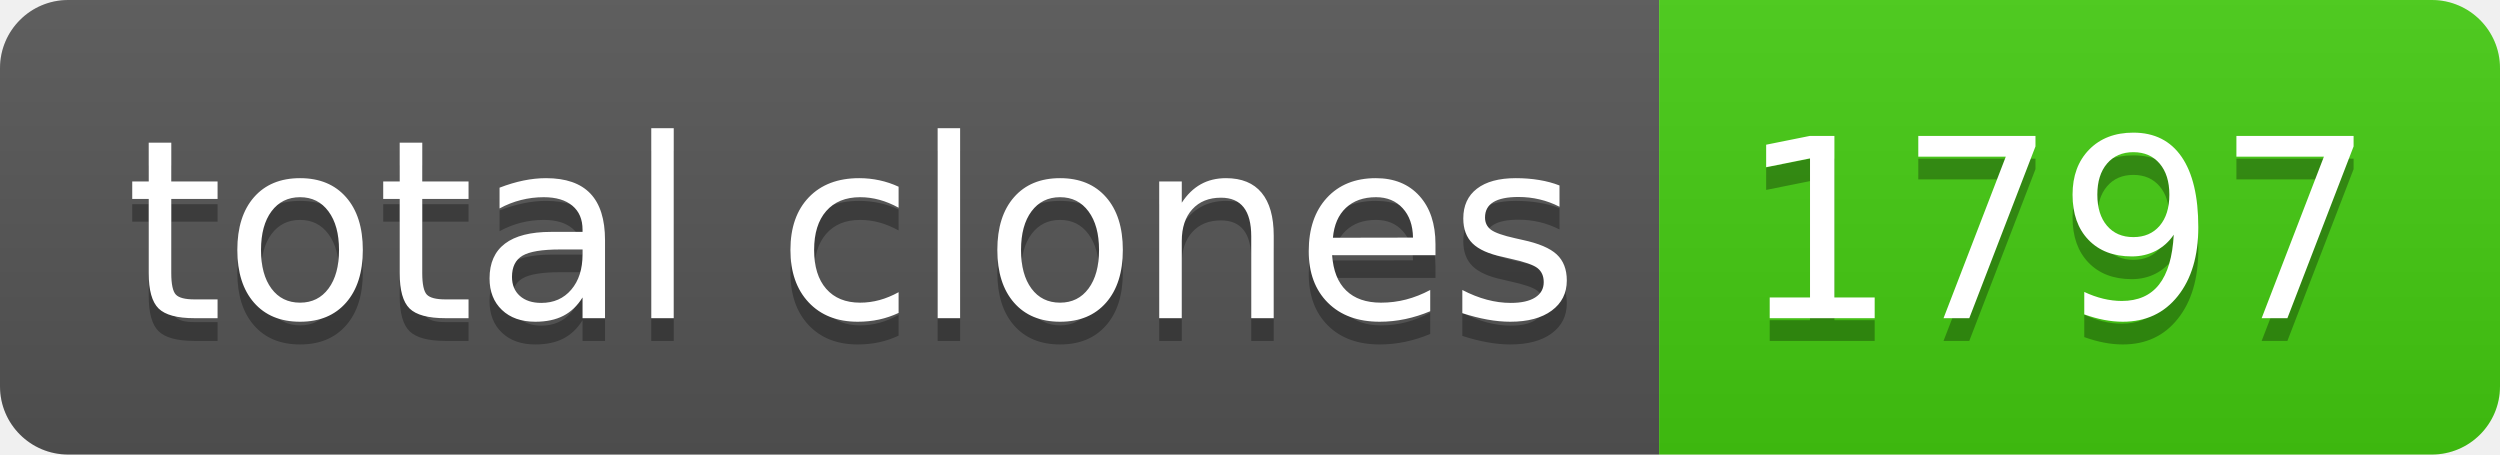
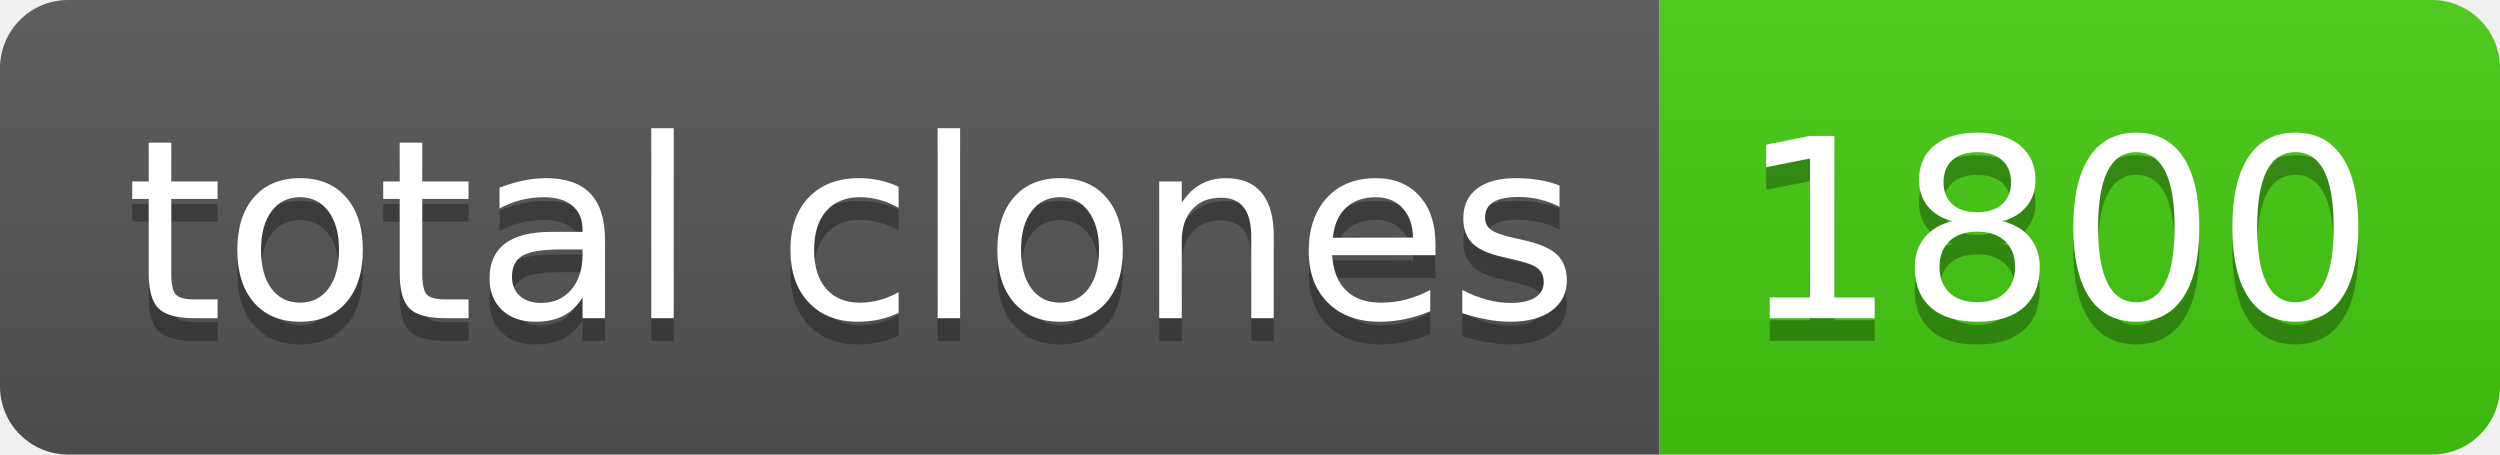
- <svg xmlns="http://www.w3.org/2000/svg" width="110" height="20" role="img" aria-label="total clones: 1797">
+ <svg xmlns="http://www.w3.org/2000/svg" width="110" height="20" role="img" aria-label="total clones: 1800">
  <linearGradient id="s" x2="0" y2="100%">
    <stop offset="0" stop-color="#bbb" stop-opacity=".1" />
    <stop offset="1" stop-opacity=".1" />
  </linearGradient>
  <clipPath id="r">
    <rect width="110" height="20" rx="3" fill="#fff" />
  </clipPath>
  <g clip-path="url(#r)">
    <rect width="73" height="20" fill="#555" />
    <rect x="73" width="37" height="20" fill="#4c1" />
    <rect width="110" height="20" fill="url(#s)" />
  </g>
  <g fill="#fff" text-anchor="middle" font-family="Verdana,Geneva,DejaVu Sans,sans-serif" text-rendering="geometricPrecision" font-size="110">
    <text aria-hidden="true" x="375" y="150" fill="#010101" fill-opacity=".3" transform="scale(.1)" textLength="630">total clones</text>
    <text x="375" y="140" transform="scale(.1)" fill="#fff" textLength="630">total clones</text>
-     <text aria-hidden="true" x="905" y="150" fill="#010101" fill-opacity=".3" transform="scale(.1)" textLength="270">1797</text>
-     <text x="905" y="140" transform="scale(.1)" fill="#fff" textLength="270">1797</text>
+     <text aria-hidden="true" x="905" y="150" fill="#010101" fill-opacity=".3" transform="scale(.1)" textLength="270">1800</text>
+     <text x="905" y="140" transform="scale(.1)" fill="#fff" textLength="270">1800</text>
  </g>
</svg>
